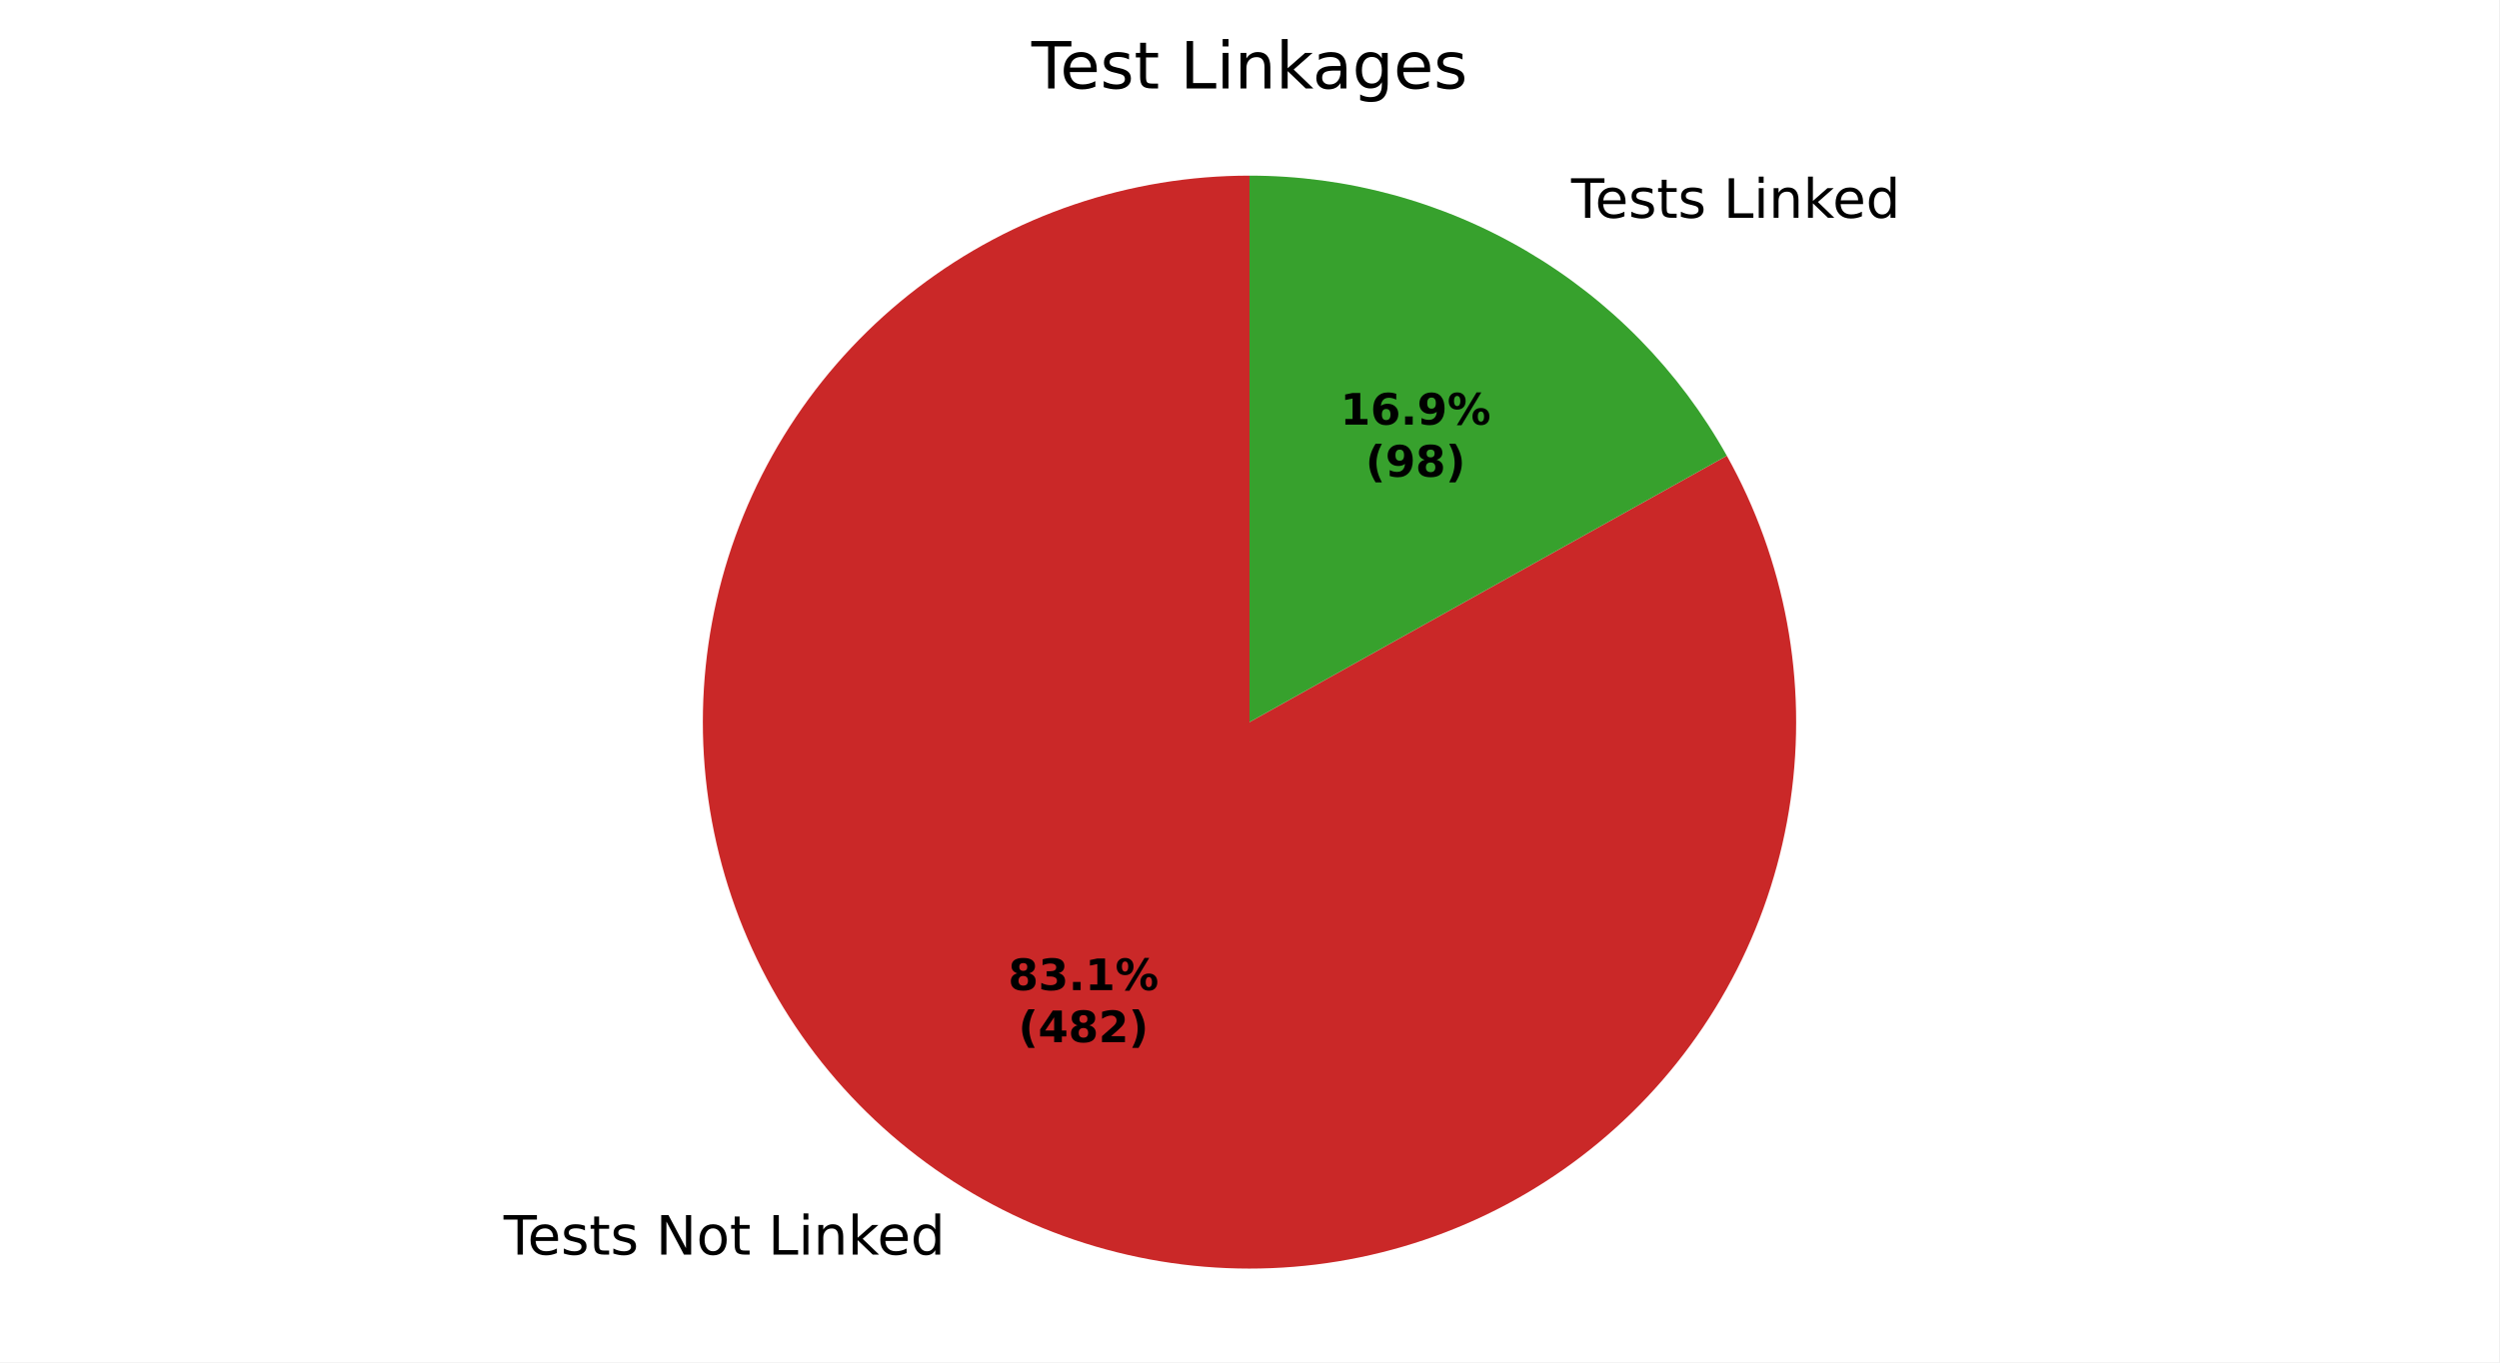
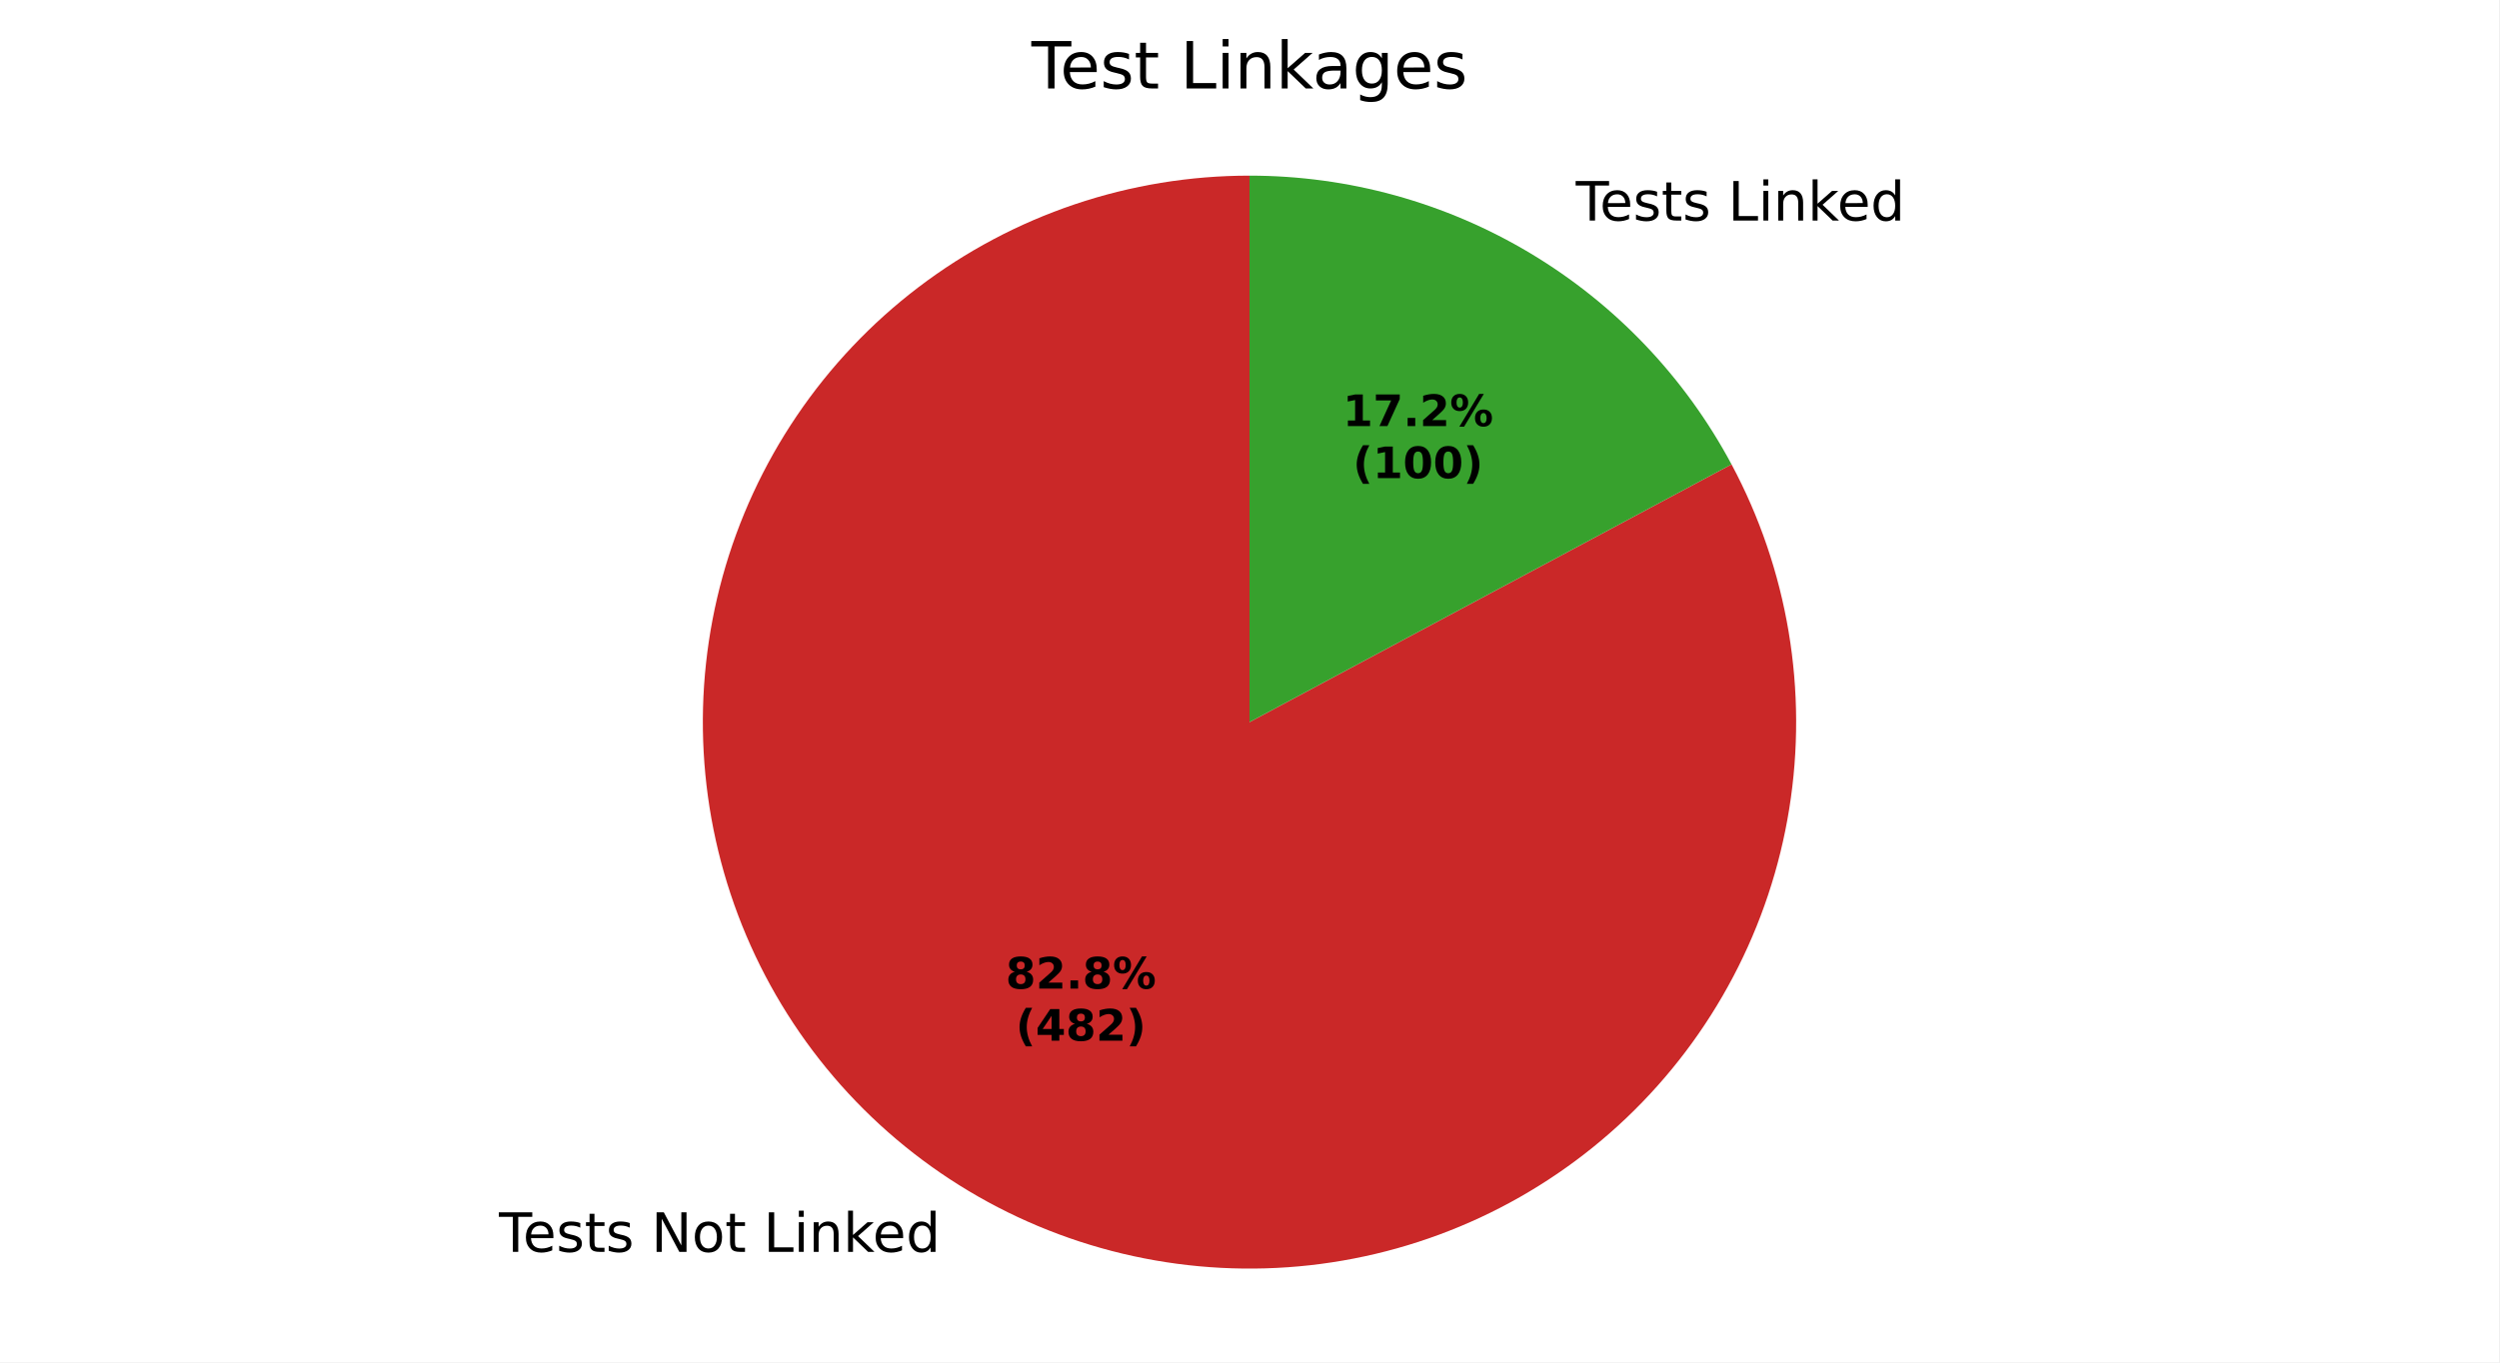
<svg xmlns="http://www.w3.org/2000/svg" xmlns:xlink="http://www.w3.org/1999/xlink" width="460.8pt" height="251.278pt" viewBox="0 0 460.8 251.278" version="1.1">
  <defs>
    <style type="text/css">*{stroke-linejoin: round; stroke-linecap: butt}</style>
  </defs>
  <g id="figure_1">
    <g id="patch_1">
      <path d="M 0 251.278  L 460.8 251.278  L 460.8 0  L 0 0  z " style="fill: #ffffff" />
    </g>
    <g id="axes_1">
      <g id="patch_2">
-         <path d="M 230.4 32.398  C 219.41 32.398 208.495 34.195 198.085 37.718  C 187.676 41.241 177.912 46.443 169.181 53.117  C 160.451 59.792 152.87 67.849 146.74 76.97  C 140.61 86.091 136.012 96.153 133.13 106.758  C 130.247 117.362 129.118 128.368 129.787 139.337  C 130.456 150.306 132.915 161.092 137.065 171.268  C 141.216 181.443 147.003 190.872 154.196 199.18  C 161.39 207.488 169.894 214.564 179.371 220.127  C 188.848 225.691 199.172 229.667 209.932 231.898  C 220.693 234.13 231.746 234.586 242.654 233.25  C 253.562 231.914 264.179 228.804 274.083 224.041  C 283.987 219.279 293.046 212.929 300.9 205.242  C 308.755 197.556 315.299 188.637 320.275 178.839  C 325.251 169.04 328.591 158.494 330.163 147.617  C 331.735 136.741 331.518 125.68 329.52 114.874  C 327.523 104.067 323.771 93.66 318.414 84.064  L 230.4 133.198  z " style="fill: #ca2828" />
+         <path d="M 230.4 32.398  C 219.448 32.398 208.57 34.183 198.192 37.682  C 187.815 41.181 178.077 46.349 169.361 52.98  C 160.646 59.612 153.069 67.62 146.929 76.689  C 140.79 85.758 136.169 95.767 133.249 106.322  C 130.329 116.877 129.149 127.838 129.754 138.772  C 130.36 149.707 132.744 160.471 136.811 170.639  C 140.879 180.807 146.577 190.244 153.68 198.58  C 160.784 206.915 169.199 214.037 178.593 219.666  C 187.987 225.295 198.237 229.355 208.937 231.687  C 219.638 234.019 230.647 234.591 241.532 233.382  C 252.416 232.172 263.031 229.197 272.959 224.573  C 282.886 219.949 291.994 213.738 299.924 206.185  C 307.854 198.631 314.5 189.835 319.6 180.144  C 324.701 170.453 328.188 159.995 329.925 149.182  C 331.661 138.369 331.624 127.345 329.815 116.543  C 328.005 105.742 324.447 95.308 319.282 85.651  L 230.4 133.198  z " style="fill: #ca2828" />
      </g>
      <g id="patch_3">
-         <path d="M 318.414 84.064  C 309.67 68.4 296.9 55.351 281.429 46.269  C 265.958 37.187 248.34 32.398 230.4 32.398  L 230.4 133.198  z " style="fill: #37a12d" />
+         <path d="M 319.282 85.651  C 310.675 69.562 297.859 56.108 282.207 46.73  C 266.555 37.352 248.646 32.398 230.4 32.398  L 230.4 133.198  z " style="fill: #37a12d" />
      </g>
      <g id="matplotlib.axis_1" />
      <g id="matplotlib.axis_2" />
      <g id="text_1">
-         <g transform="translate(92.86639 231.4182) scale(0.1 -0.1)">
+         <g transform="translate(92.01077 230.9107) scale(0.1 -0.1)">
          <defs>
            <path id="DejaVuSans-37" d="M -19 4666  L 3928 4666  L 3928 4134  L 2272 4134  L 2272 0  L 1638 0  L 1638 4134  L -19 4134  L -19 4666  z " transform="scale(0.015625)" />
            <path id="DejaVuSans-48" d="M 3597 1894  L 3597 1613  L 953 1613  Q 991 1019 1311 708  Q 1631 397 2203 397  Q 2534 397 2845 478  Q 3156 559 3463 722  L 3463 178  Q 3153 47 2828 -22  Q 2503 -91 2169 -91  Q 1331 -91 842 396  Q 353 884 353 1716  Q 353 2575 817 3079  Q 1281 3584 2069 3584  Q 2775 3584 3186 3129  Q 3597 2675 3597 1894  z M 3022 2063  Q 3016 2534 2758 2815  Q 2500 3097 2075 3097  Q 1594 3097 1305 2825  Q 1016 2553 972 2059  L 3022 2063  z " transform="scale(0.015625)" />
            <path id="DejaVuSans-56" d="M 2834 3397  L 2834 2853  Q 2591 2978 2328 3040  Q 2066 3103 1784 3103  Q 1356 3103 1142 2972  Q 928 2841 928 2578  Q 928 2378 1081 2264  Q 1234 2150 1697 2047  L 1894 2003  Q 2506 1872 2764 1633  Q 3022 1394 3022 966  Q 3022 478 2636 193  Q 2250 -91 1575 -91  Q 1294 -91 989 -36  Q 684 19 347 128  L 347 722  Q 666 556 975 473  Q 1284 391 1588 391  Q 1994 391 2212 530  Q 2431 669 2431 922  Q 2431 1156 2273 1281  Q 2116 1406 1581 1522  L 1381 1569  Q 847 1681 609 1914  Q 372 2147 372 2553  Q 372 3047 722 3315  Q 1072 3584 1716 3584  Q 2034 3584 2315 3537  Q 2597 3491 2834 3397  z " transform="scale(0.015625)" />
            <path id="DejaVuSans-57" d="M 1172 4494  L 1172 3500  L 2356 3500  L 2356 3053  L 1172 3053  L 1172 1153  Q 1172 725 1289 603  Q 1406 481 1766 481  L 2356 481  L 2356 0  L 1766 0  Q 1100 0 847 248  Q 594 497 594 1153  L 594 3053  L 172 3053  L 172 3500  L 594 3500  L 594 4494  L 1172 4494  z " transform="scale(0.015625)" />
            <path id="DejaVuSans-3" transform="scale(0.015625)" />
            <path id="DejaVuSans-31" d="M 628 4666  L 1478 4666  L 3547 763  L 3547 4666  L 4159 4666  L 4159 0  L 3309 0  L 1241 3903  L 1241 0  L 628 0  L 628 4666  z " transform="scale(0.015625)" />
            <path id="DejaVuSans-52" d="M 1959 3097  Q 1497 3097 1228 2736  Q 959 2375 959 1747  Q 959 1119 1226 758  Q 1494 397 1959 397  Q 2419 397 2687 759  Q 2956 1122 2956 1747  Q 2956 2369 2687 2733  Q 2419 3097 1959 3097  z M 1959 3584  Q 2709 3584 3137 3096  Q 3566 2609 3566 1747  Q 3566 888 3137 398  Q 2709 -91 1959 -91  Q 1206 -91 779 398  Q 353 888 353 1747  Q 353 2609 779 3096  Q 1206 3584 1959 3584  z " transform="scale(0.015625)" />
            <path id="DejaVuSans-2f" d="M 628 4666  L 1259 4666  L 1259 531  L 3531 531  L 3531 0  L 628 0  L 628 4666  z " transform="scale(0.015625)" />
            <path id="DejaVuSans-4c" d="M 603 3500  L 1178 3500  L 1178 0  L 603 0  L 603 3500  z M 603 4863  L 1178 4863  L 1178 4134  L 603 4134  L 603 4863  z " transform="scale(0.015625)" />
            <path id="DejaVuSans-51" d="M 3513 2113  L 3513 0  L 2938 0  L 2938 2094  Q 2938 2591 2744 2837  Q 2550 3084 2163 3084  Q 1697 3084 1428 2787  Q 1159 2491 1159 1978  L 1159 0  L 581 0  L 581 3500  L 1159 3500  L 1159 2956  Q 1366 3272 1645 3428  Q 1925 3584 2291 3584  Q 2894 3584 3203 3211  Q 3513 2838 3513 2113  z " transform="scale(0.015625)" />
            <path id="DejaVuSans-4e" d="M 581 4863  L 1159 4863  L 1159 1991  L 2875 3500  L 3609 3500  L 1753 1863  L 3688 0  L 2938 0  L 1159 1709  L 1159 0  L 581 0  L 581 4863  z " transform="scale(0.015625)" />
            <path id="DejaVuSans-47" d="M 2906 2969  L 2906 4863  L 3481 4863  L 3481 0  L 2906 0  L 2906 525  Q 2725 213 2448 61  Q 2172 -91 1784 -91  Q 1150 -91 751 415  Q 353 922 353 1747  Q 353 2572 751 3078  Q 1150 3584 1784 3584  Q 2172 3584 2448 3432  Q 2725 3281 2906 2969  z M 947 1747  Q 947 1113 1208 752  Q 1469 391 1925 391  Q 2381 391 2643 752  Q 2906 1113 2906 1747  Q 2906 2381 2643 2742  Q 2381 3103 1925 3103  Q 1469 3103 1208 2742  Q 947 2381 947 1747  z " transform="scale(0.015625)" />
          </defs>
          <use xlink:href="#DejaVuSans-37" />
          <use xlink:href="#DejaVuSans-48" transform="translate(44.09375 0)" />
          <use xlink:href="#DejaVuSans-56" transform="translate(105.625 0)" />
          <use xlink:href="#DejaVuSans-57" transform="translate(157.7188 0)" />
          <use xlink:href="#DejaVuSans-56" transform="translate(196.9219 0)" />
          <use xlink:href="#DejaVuSans-3" transform="translate(249.0156 0)" />
          <use xlink:href="#DejaVuSans-31" transform="translate(280.7969 0)" />
          <use xlink:href="#DejaVuSans-52" transform="translate(355.6094 0)" />
          <use xlink:href="#DejaVuSans-57" transform="translate(416.7969 0)" />
          <use xlink:href="#DejaVuSans-3" transform="translate(456 0)" />
          <use xlink:href="#DejaVuSans-2f" transform="translate(487.7812 0)" />
          <use xlink:href="#DejaVuSans-4c" transform="translate(543.5 0)" />
          <use xlink:href="#DejaVuSans-51" transform="translate(571.2812 0)" />
          <use xlink:href="#DejaVuSans-4e" transform="translate(634.6562 0)" />
          <use xlink:href="#DejaVuSans-48" transform="translate(689 0)" />
          <use xlink:href="#DejaVuSans-47" transform="translate(750.5312 0)" />
        </g>
      </g>
      <g id="text_2">
-         <g transform="translate(286.5321 40.17417) scale(0.1 -0.1)">
+         <g transform="translate(287.3877 40.68161) scale(0.1 -0.1)">
          <use xlink:href="#DejaVuSans-3" />
          <use xlink:href="#DejaVuSans-37" transform="translate(31.78125 0)" />
          <use xlink:href="#DejaVuSans-48" transform="translate(75.875 0)" />
          <use xlink:href="#DejaVuSans-56" transform="translate(137.4062 0)" />
          <use xlink:href="#DejaVuSans-57" transform="translate(189.5 0)" />
          <use xlink:href="#DejaVuSans-56" transform="translate(228.7031 0)" />
          <use xlink:href="#DejaVuSans-3" transform="translate(280.7969 0)" />
          <use xlink:href="#DejaVuSans-2f" transform="translate(312.5781 0)" />
          <use xlink:href="#DejaVuSans-4c" transform="translate(368.2969 0)" />
          <use xlink:href="#DejaVuSans-51" transform="translate(396.0781 0)" />
          <use xlink:href="#DejaVuSans-4e" transform="translate(459.4531 0)" />
          <use xlink:href="#DejaVuSans-48" transform="translate(513.7969 0)" />
          <use xlink:href="#DejaVuSans-47" transform="translate(575.3281 0)" />
        </g>
      </g>
      <g id="text_3">
-         <g transform="translate(185.9057 182.6329) scale(0.08 -0.08)">
+         <g transform="translate(185.4389 182.3561) scale(0.08 -0.08)">
          <defs>
            <path id="DejaVuSans-Bold-1b" d="M 2228 2088  Q 1891 2088 1709 1903  Q 1528 1719 1528 1375  Q 1528 1031 1709 848  Q 1891 666 2228 666  Q 2563 666 2741 848  Q 2919 1031 2919 1375  Q 2919 1722 2741 1905  Q 2563 2088 2228 2088  z M 1350 2484  Q 925 2613 709 2878  Q 494 3144 494 3541  Q 494 4131 934 4440  Q 1375 4750 2228 4750  Q 3075 4750 3515 4442  Q 3956 4134 3956 3541  Q 3956 3144 3739 2878  Q 3522 2613 3097 2484  Q 3572 2353 3814 2058  Q 4056 1763 4056 1313  Q 4056 619 3595 264  Q 3134 -91 2228 -91  Q 1319 -91 855 264  Q 391 619 391 1313  Q 391 1763 633 2058  Q 875 2353 1350 2484  z M 1631 3419  Q 1631 3141 1786 2991  Q 1941 2841 2228 2841  Q 2509 2841 2662 2991  Q 2816 3141 2816 3419  Q 2816 3697 2662 3845  Q 2509 3994 2228 3994  Q 1941 3994 1786 3844  Q 1631 3694 1631 3419  z " transform="scale(0.015625)" />
-             <path id="DejaVuSans-Bold-16" d="M 2981 2516  Q 3453 2394 3698 2092  Q 3944 1791 3944 1325  Q 3944 631 3412 270  Q 2881 -91 1863 -91  Q 1503 -91 1142 -33  Q 781 25 428 141  L 428 1069  Q 766 900 1098 814  Q 1431 728 1753 728  Q 2231 728 2486 893  Q 2741 1059 2741 1369  Q 2741 1688 2480 1852  Q 2219 2016 1709 2016  L 1228 2016  L 1228 2791  L 1734 2791  Q 2188 2791 2409 2933  Q 2631 3075 2631 3366  Q 2631 3634 2415 3781  Q 2200 3928 1806 3928  Q 1516 3928 1219 3862  Q 922 3797 628 3669  L 628 4550  Q 984 4650 1334 4700  Q 1684 4750 2022 4750  Q 2931 4750 3382 4451  Q 3834 4153 3834 3553  Q 3834 3144 3618 2883  Q 3403 2622 2981 2516  z " transform="scale(0.015625)" />
+             <path id="DejaVuSans-Bold-15" d="M 1844 884  L 3897 884  L 3897 0  L 506 0  L 506 884  L 2209 2388  Q 2438 2594 2547 2791  Q 2656 2988 2656 3200  Q 2656 3528 2436 3728  Q 2216 3928 1850 3928  Q 1569 3928 1234 3808  Q 900 3688 519 3450  L 519 4475  Q 925 4609 1322 4679  Q 1719 4750 2100 4750  Q 2938 4750 3402 4381  Q 3866 4013 3866 3353  Q 3866 2972 3669 2642  Q 3472 2313 2841 1759  L 1844 884  z " transform="scale(0.015625)" />
            <path id="DejaVuSans-Bold-11" d="M 653 1209  L 1778 1209  L 1778 0  L 653 0  L 653 1209  z " transform="scale(0.015625)" />
-             <path id="DejaVuSans-Bold-14" d="M 750 831  L 1813 831  L 1813 3847  L 722 3622  L 722 4441  L 1806 4666  L 2950 4666  L 2950 831  L 4013 831  L 4013 0  L 750 0  L 750 831  z " transform="scale(0.015625)" />
            <path id="DejaVuSans-Bold-8" d="M 4959 1925  Q 4738 1925 4616 1733  Q 4494 1541 4494 1184  Q 4494 825 4614 633  Q 4734 441 4959 441  Q 5184 441 5303 633  Q 5422 825 5422 1184  Q 5422 1541 5301 1733  Q 5181 1925 4959 1925  z M 4959 2450  Q 5541 2450 5875 2112  Q 6209 1775 6209 1184  Q 6209 594 5875 251  Q 5541 -91 4959 -91  Q 4378 -91 4042 251  Q 3706 594 3706 1184  Q 3706 1772 4042 2111  Q 4378 2450 4959 2450  z M 2094 -91  L 1403 -91  L 4319 4750  L 5013 4750  L 2094 -91  z M 1453 4750  Q 2034 4750 2367 4411  Q 2700 4072 2700 3481  Q 2700 2891 2367 2550  Q 2034 2209 1453 2209  Q 872 2209 539 2550  Q 206 2891 206 3481  Q 206 4072 539 4411  Q 872 4750 1453 4750  z M 1453 4225  Q 1228 4225 1106 4031  Q 984 3838 984 3481  Q 984 3122 1106 2926  Q 1228 2731 1453 2731  Q 1678 2731 1798 2926  Q 1919 3122 1919 3481  Q 1919 3838 1797 4031  Q 1675 4225 1453 4225  z " transform="scale(0.015625)" />
          </defs>
          <use xlink:href="#DejaVuSans-Bold-1b" />
-           <use xlink:href="#DejaVuSans-Bold-16" transform="translate(69.57812 0)" />
+           <use xlink:href="#DejaVuSans-Bold-15" transform="translate(69.57812 0)" />
          <use xlink:href="#DejaVuSans-Bold-11" transform="translate(139.1562 0)" />
-           <use xlink:href="#DejaVuSans-Bold-14" transform="translate(177.1406 0)" />
+           <use xlink:href="#DejaVuSans-Bold-1b" transform="translate(177.1406 0)" />
          <use xlink:href="#DejaVuSans-Bold-8" transform="translate(246.7188 0)" />
        </g>
-         <g transform="translate(187.7769 192.2345) scale(0.08 -0.08)">
+         <g transform="translate(187.3102 191.9577) scale(0.08 -0.08)">
          <defs>
            <path id="DejaVuSans-Bold-b" d="M 2413 -844  L 1484 -844  Q 1006 -72 778 623  Q 550 1319 550 2003  Q 550 2688 779 3389  Q 1009 4091 1484 4856  L 2413 4856  Q 2013 4116 1813 3408  Q 1613 2700 1613 2009  Q 1613 1319 1811 609  Q 2009 -100 2413 -844  z " transform="scale(0.015625)" />
            <path id="DejaVuSans-Bold-17" d="M 2356 3675  L 1038 1722  L 2356 1722  L 2356 3675  z M 2156 4666  L 3494 4666  L 3494 1722  L 4159 1722  L 4159 850  L 3494 850  L 3494 0  L 2356 0  L 2356 850  L 288 850  L 288 1881  L 2156 4666  z " transform="scale(0.015625)" />
-             <path id="DejaVuSans-Bold-15" d="M 1844 884  L 3897 884  L 3897 0  L 506 0  L 506 884  L 2209 2388  Q 2438 2594 2547 2791  Q 2656 2988 2656 3200  Q 2656 3528 2436 3728  Q 2216 3928 1850 3928  Q 1569 3928 1234 3808  Q 900 3688 519 3450  L 519 4475  Q 925 4609 1322 4679  Q 1719 4750 2100 4750  Q 2938 4750 3402 4381  Q 3866 4013 3866 3353  Q 3866 2972 3669 2642  Q 3472 2313 2841 1759  L 1844 884  z " transform="scale(0.015625)" />
            <path id="DejaVuSans-Bold-c" d="M 513 -844  Q 913 -100 1113 609  Q 1313 1319 1313 2009  Q 1313 2700 1113 3408  Q 913 4116 513 4856  L 1441 4856  Q 1916 4091 2145 3389  Q 2375 2688 2375 2003  Q 2375 1319 2147 623  Q 1919 -72 1441 -844  L 513 -844  z " transform="scale(0.015625)" />
          </defs>
          <use xlink:href="#DejaVuSans-Bold-b" />
          <use xlink:href="#DejaVuSans-Bold-17" transform="translate(45.70312 0)" />
          <use xlink:href="#DejaVuSans-Bold-1b" transform="translate(115.2812 0)" />
          <use xlink:href="#DejaVuSans-Bold-15" transform="translate(184.8594 0)" />
          <use xlink:href="#DejaVuSans-Bold-c" transform="translate(254.4375 0)" />
        </g>
      </g>
      <g id="text_4">
-         <g transform="translate(247.1406 78.31801) scale(0.08 -0.08)">
+         <g transform="translate(247.6073 78.5948) scale(0.08 -0.08)">
          <defs>
-             <path id="DejaVuSans-Bold-19" d="M 2316 2303  Q 2000 2303 1842 2098  Q 1684 1894 1684 1484  Q 1684 1075 1842 870  Q 2000 666 2316 666  Q 2634 666 2792 870  Q 2950 1075 2950 1484  Q 2950 1894 2792 2098  Q 2634 2303 2316 2303  z M 3803 4544  L 3803 3681  Q 3506 3822 3243 3889  Q 2981 3956 2731 3956  Q 2194 3956 1894 3657  Q 1594 3359 1544 2772  Q 1750 2925 1990 3001  Q 2231 3078 2516 3078  Q 3231 3078 3670 2659  Q 4109 2241 4109 1563  Q 4109 813 3618 361  Q 3128 -91 2303 -91  Q 1394 -91 895 523  Q 397 1138 397 2266  Q 397 3422 980 4083  Q 1563 4744 2578 4744  Q 2900 4744 3203 4694  Q 3506 4644 3803 4544  z " transform="scale(0.015625)" />
-             <path id="DejaVuSans-Bold-1c" d="M 641 103  L 641 966  Q 928 831 1190 764  Q 1453 697 1709 697  Q 2247 697 2547 995  Q 2847 1294 2900 1881  Q 2688 1725 2447 1647  Q 2206 1569 1925 1569  Q 1209 1569 770 1986  Q 331 2403 331 3084  Q 331 3838 820 4291  Q 1309 4744 2131 4744  Q 3044 4744 3544 4128  Q 4044 3513 4044 2388  Q 4044 1231 3459 570  Q 2875 -91 1856 -91  Q 1528 -91 1228 -42  Q 928 6 641 103  z M 2125 2350  Q 2441 2350 2600 2554  Q 2759 2759 2759 3169  Q 2759 3575 2600 3781  Q 2441 3988 2125 3988  Q 1809 3988 1650 3781  Q 1491 3575 1491 3169  Q 1491 2759 1650 2554  Q 1809 2350 2125 2350  z " transform="scale(0.015625)" />
+             <path id="DejaVuSans-Bold-14" d="M 750 831  L 1813 831  L 1813 3847  L 722 3622  L 722 4441  L 1806 4666  L 2950 4666  L 2950 831  L 4013 831  L 4013 0  L 750 0  L 750 831  z " transform="scale(0.015625)" />
+             <path id="DejaVuSans-Bold-1a" d="M 428 4666  L 3944 4666  L 3944 3988  L 2125 0  L 953 0  L 2675 3781  L 428 3781  L 428 4666  z " transform="scale(0.015625)" />
          </defs>
          <use xlink:href="#DejaVuSans-Bold-14" />
-           <use xlink:href="#DejaVuSans-Bold-19" transform="translate(69.57812 0)" />
+           <use xlink:href="#DejaVuSans-Bold-1a" transform="translate(69.57812 0)" />
          <use xlink:href="#DejaVuSans-Bold-11" transform="translate(139.1562 0)" />
-           <use xlink:href="#DejaVuSans-Bold-1c" transform="translate(177.1406 0)" />
+           <use xlink:href="#DejaVuSans-Bold-15" transform="translate(177.1406 0)" />
          <use xlink:href="#DejaVuSans-Bold-8" transform="translate(246.7188 0)" />
        </g>
-         <g transform="translate(251.795 87.91958) scale(0.08 -0.08)">
+         <g transform="translate(249.4786 88.19636) scale(0.08 -0.08)">
+           <defs>
+             <path id="DejaVuSans-Bold-13" d="M 2944 2338  Q 2944 3213 2780 3570  Q 2616 3928 2228 3928  Q 1841 3928 1675 3570  Q 1509 3213 1509 2338  Q 1509 1453 1675 1090  Q 1841 728 2228 728  Q 2613 728 2778 1090  Q 2944 1453 2944 2338  z M 4147 2328  Q 4147 1169 3647 539  Q 3147 -91 2228 -91  Q 1306 -91 806 539  Q 306 1169 306 2328  Q 306 3491 806 4120  Q 1306 4750 2228 4750  Q 3147 4750 3647 4120  Q 4147 3491 4147 2328  z " transform="scale(0.015625)" />
+           </defs>
          <use xlink:href="#DejaVuSans-Bold-b" />
-           <use xlink:href="#DejaVuSans-Bold-1c" transform="translate(45.70312 0)" />
-           <use xlink:href="#DejaVuSans-Bold-1b" transform="translate(115.2812 0)" />
-           <use xlink:href="#DejaVuSans-Bold-c" transform="translate(184.8594 0)" />
+           <use xlink:href="#DejaVuSans-Bold-14" transform="translate(45.70312 0)" />
+           <use xlink:href="#DejaVuSans-Bold-13" transform="translate(115.2812 0)" />
+           <use xlink:href="#DejaVuSans-Bold-13" transform="translate(184.8594 0)" />
+           <use xlink:href="#DejaVuSans-Bold-c" transform="translate(254.4375 0)" />
        </g>
      </g>
      <g id="text_5">
        <g transform="translate(190.1925 16.31812) scale(0.12 -0.12)">
          <defs>
            <path id="DejaVuSans-44" d="M 2194 1759  Q 1497 1759 1228 1600  Q 959 1441 959 1056  Q 959 750 1161 570  Q 1363 391 1709 391  Q 2188 391 2477 730  Q 2766 1069 2766 1631  L 2766 1759  L 2194 1759  z M 3341 1997  L 3341 0  L 2766 0  L 2766 531  Q 2569 213 2275 61  Q 1981 -91 1556 -91  Q 1019 -91 701 211  Q 384 513 384 1019  Q 384 1609 779 1909  Q 1175 2209 1959 2209  L 2766 2209  L 2766 2266  Q 2766 2663 2505 2880  Q 2244 3097 1772 3097  Q 1472 3097 1187 3025  Q 903 2953 641 2809  L 641 3341  Q 956 3463 1253 3523  Q 1550 3584 1831 3584  Q 2591 3584 2966 3190  Q 3341 2797 3341 1997  z " transform="scale(0.015625)" />
            <path id="DejaVuSans-4a" d="M 2906 1791  Q 2906 2416 2648 2759  Q 2391 3103 1925 3103  Q 1463 3103 1205 2759  Q 947 2416 947 1791  Q 947 1169 1205 825  Q 1463 481 1925 481  Q 2391 481 2648 825  Q 2906 1169 2906 1791  z M 3481 434  Q 3481 -459 3084 -895  Q 2688 -1331 1869 -1331  Q 1566 -1331 1297 -1286  Q 1028 -1241 775 -1147  L 775 -588  Q 1028 -725 1275 -790  Q 1522 -856 1778 -856  Q 2344 -856 2625 -561  Q 2906 -266 2906 331  L 2906 616  Q 2728 306 2450 153  Q 2172 0 1784 0  Q 1141 0 747 490  Q 353 981 353 1791  Q 353 2603 747 3093  Q 1141 3584 1784 3584  Q 2172 3584 2450 3431  Q 2728 3278 2906 2969  L 2906 3500  L 3481 3500  L 3481 434  z " transform="scale(0.015625)" />
          </defs>
          <use xlink:href="#DejaVuSans-37" />
          <use xlink:href="#DejaVuSans-48" transform="translate(44.09375 0)" />
          <use xlink:href="#DejaVuSans-56" transform="translate(105.625 0)" />
          <use xlink:href="#DejaVuSans-57" transform="translate(157.7188 0)" />
          <use xlink:href="#DejaVuSans-3" transform="translate(196.9219 0)" />
          <use xlink:href="#DejaVuSans-2f" transform="translate(228.7031 0)" />
          <use xlink:href="#DejaVuSans-4c" transform="translate(284.4219 0)" />
          <use xlink:href="#DejaVuSans-51" transform="translate(312.2031 0)" />
          <use xlink:href="#DejaVuSans-4e" transform="translate(375.5781 0)" />
          <use xlink:href="#DejaVuSans-44" transform="translate(431.7344 0)" />
          <use xlink:href="#DejaVuSans-4a" transform="translate(493.0156 0)" />
          <use xlink:href="#DejaVuSans-48" transform="translate(556.5 0)" />
          <use xlink:href="#DejaVuSans-56" transform="translate(618.0312 0)" />
        </g>
      </g>
    </g>
  </g>
</svg>
